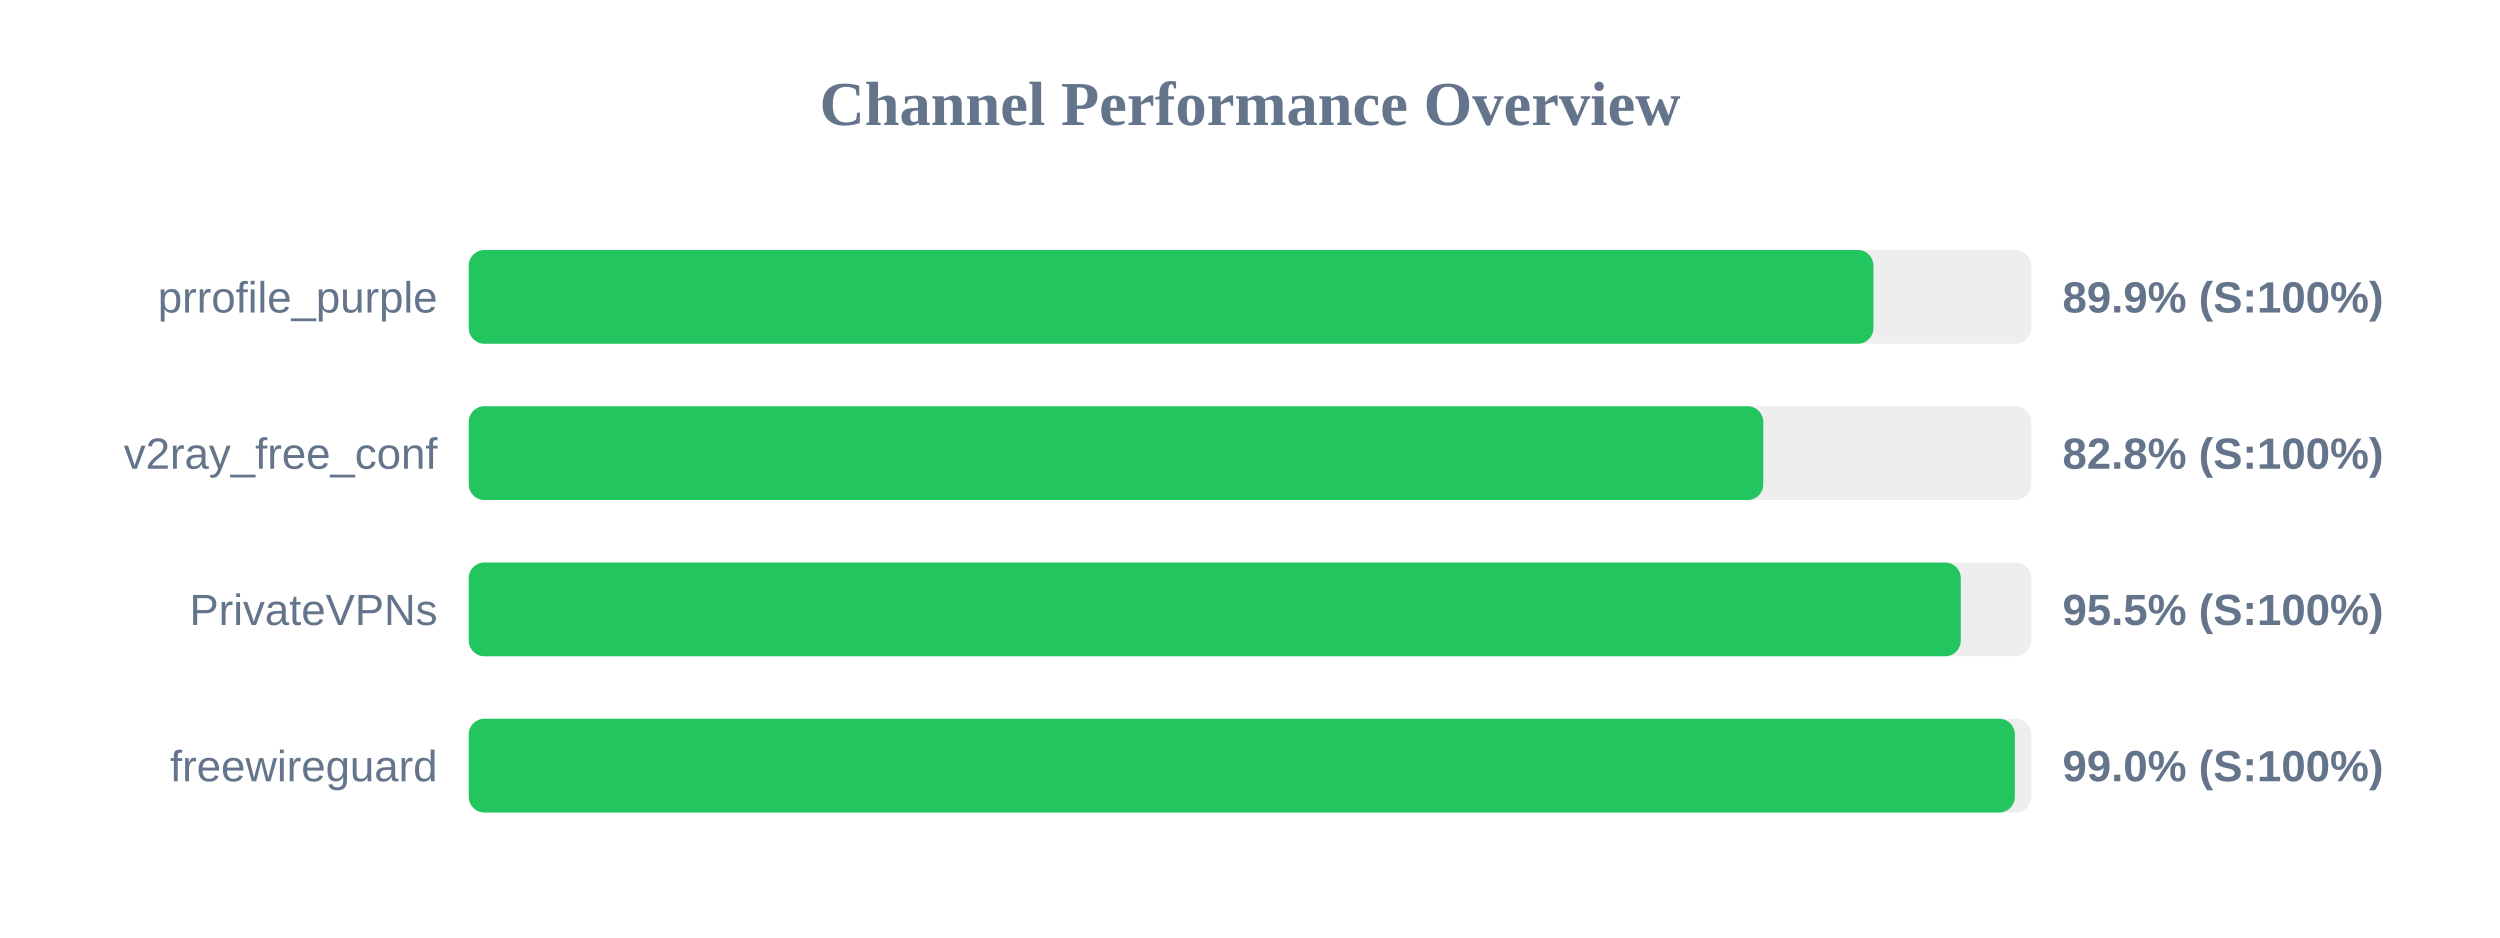
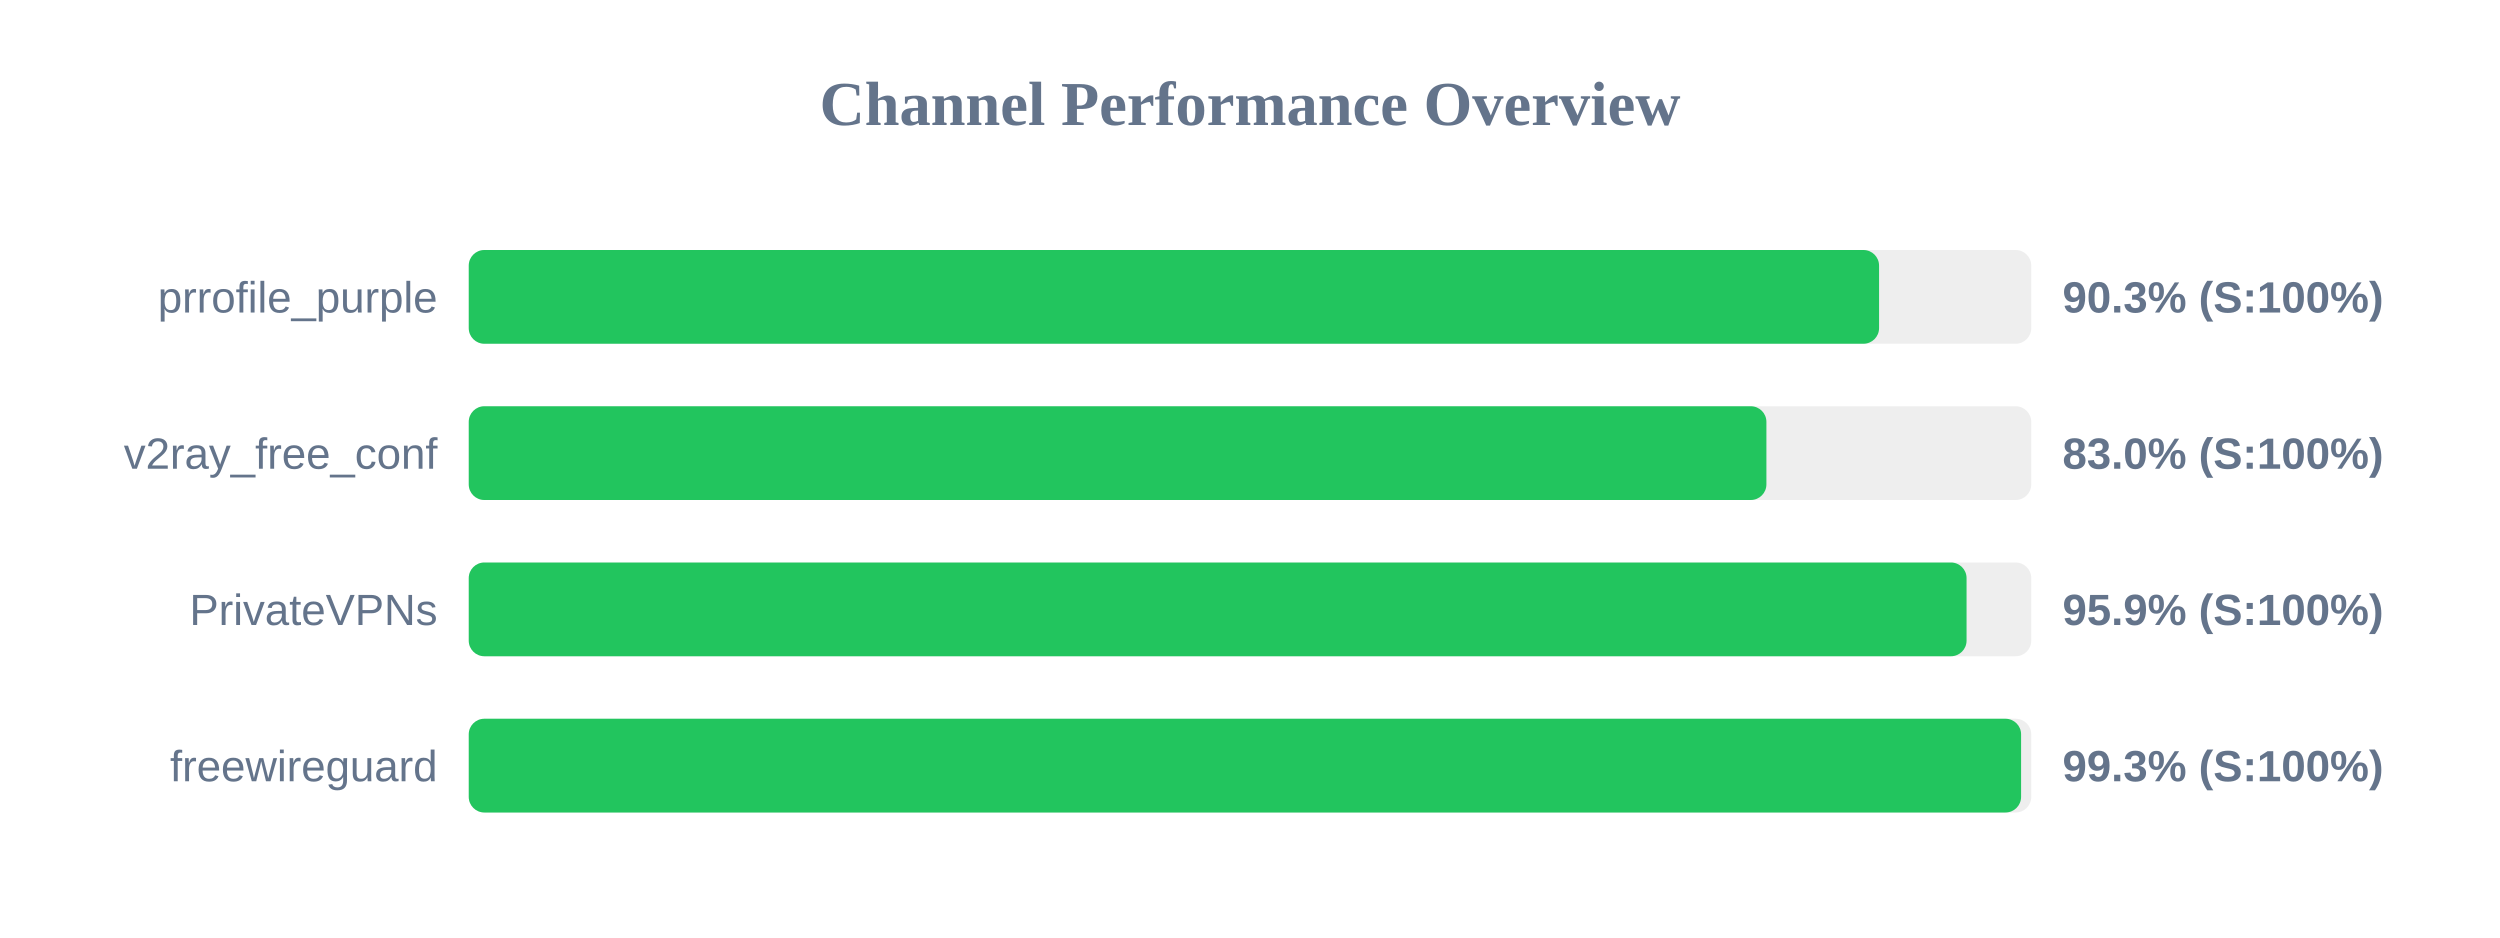
<svg xmlns="http://www.w3.org/2000/svg" width="800" height="300" version="1.1">
  <style>
        .row { font: 14px Arial; fill: #64748b; }
        .score { font: bold 14px Arial; fill: #64748b; }
    </style>
  <text x="400" y="40" text-anchor="middle" font-size="20px" font-weight="bold" fill="#64748b">Channel Performance Overview</text>
  <rect x="150" y="80" width="500" height="30" fill="#eee" rx="5" />
-   <rect x="150" y="80" width="449.5" height="30" fill="#22c55e" rx="5" />
+   <rect x="150" y="80" width="451.3" height="30" fill="#22c55e" rx="5" />
  <text x="140" y="100" text-anchor="end" class="row">prrofile_purple</text>
-   <text x="660" y="100" text-anchor="start" class="score">89.9% (S:100%)</text>
+   <text x="660" y="100" text-anchor="start" class="score">90.3% (S:100%)</text>
  <rect x="150" y="130" width="500" height="30" fill="#eee" rx="5" />
-   <rect x="150" y="130" width="414.25" height="30" fill="#22c55e" rx="5" />
+   <rect x="150" y="130" width="415.25" height="30" fill="#22c55e" rx="5" />
  <text x="140" y="150" text-anchor="end" class="row">v2ray_free_conf</text>
-   <text x="660" y="150" text-anchor="start" class="score">82.8% (S:100%)</text>
+   <text x="660" y="150" text-anchor="start" class="score">83.0% (S:100%)</text>
  <rect x="150" y="180" width="500" height="30" fill="#eee" rx="5" />
-   <rect x="150" y="180" width="477.45" height="30" fill="#22c55e" rx="5" />
+   <rect x="150" y="180" width="479.3" height="30" fill="#22c55e" rx="5" />
  <text x="140" y="200" text-anchor="end" class="row">PrivateVPNs</text>
-   <text x="660" y="200" text-anchor="start" class="score">95.5% (S:100%)</text>
+   <text x="660" y="200" text-anchor="start" class="score">95.9% (S:100%)</text>
  <rect x="150" y="230" width="500" height="30" fill="#eee" rx="5" />
-   <rect x="150" y="230" width="494.75" height="30" fill="#22c55e" rx="5" />
+   <rect x="150" y="230" width="496.75" height="30" fill="#22c55e" rx="5" />
  <text x="140" y="250" text-anchor="end" class="row">freewireguard</text>
-   <text x="660" y="250" text-anchor="start" class="score">99.0% (S:100%)</text>
+   <text x="660" y="250" text-anchor="start" class="score">99.3% (S:100%)</text>
</svg>
